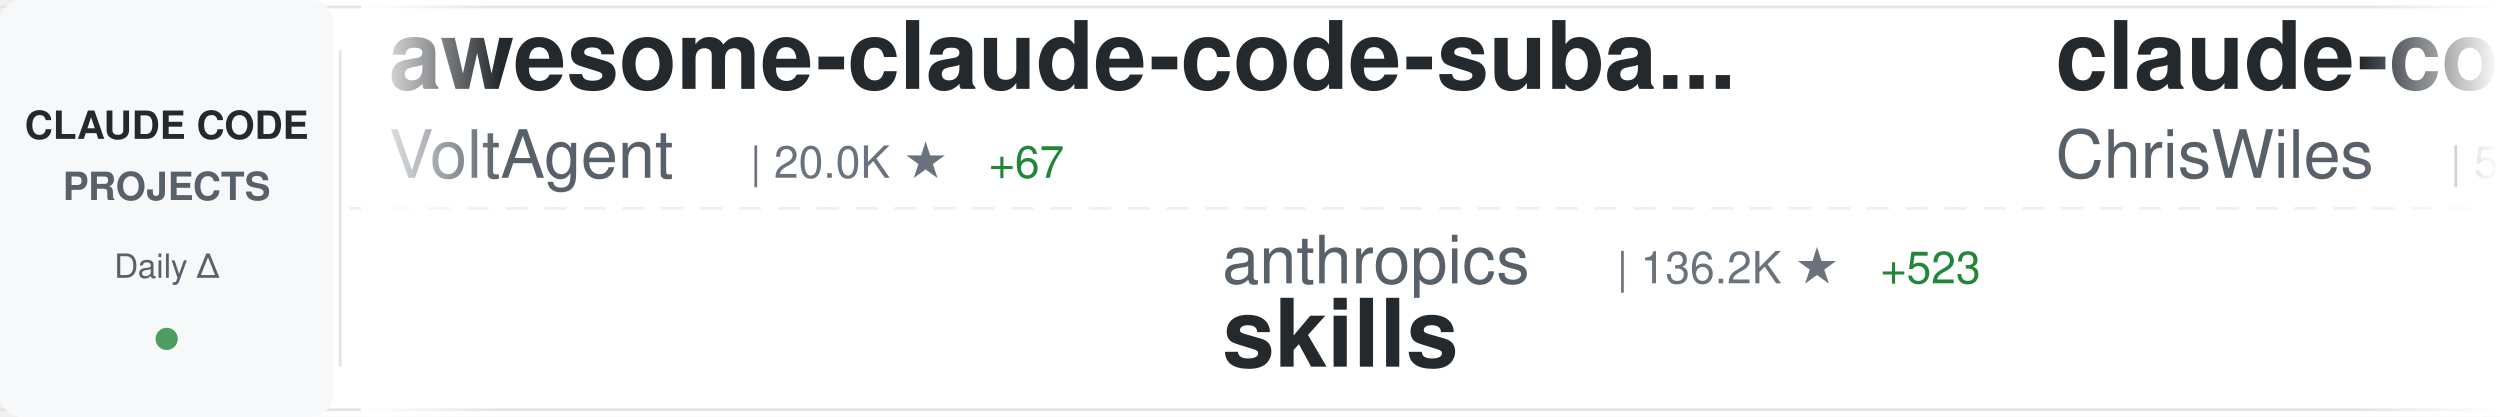
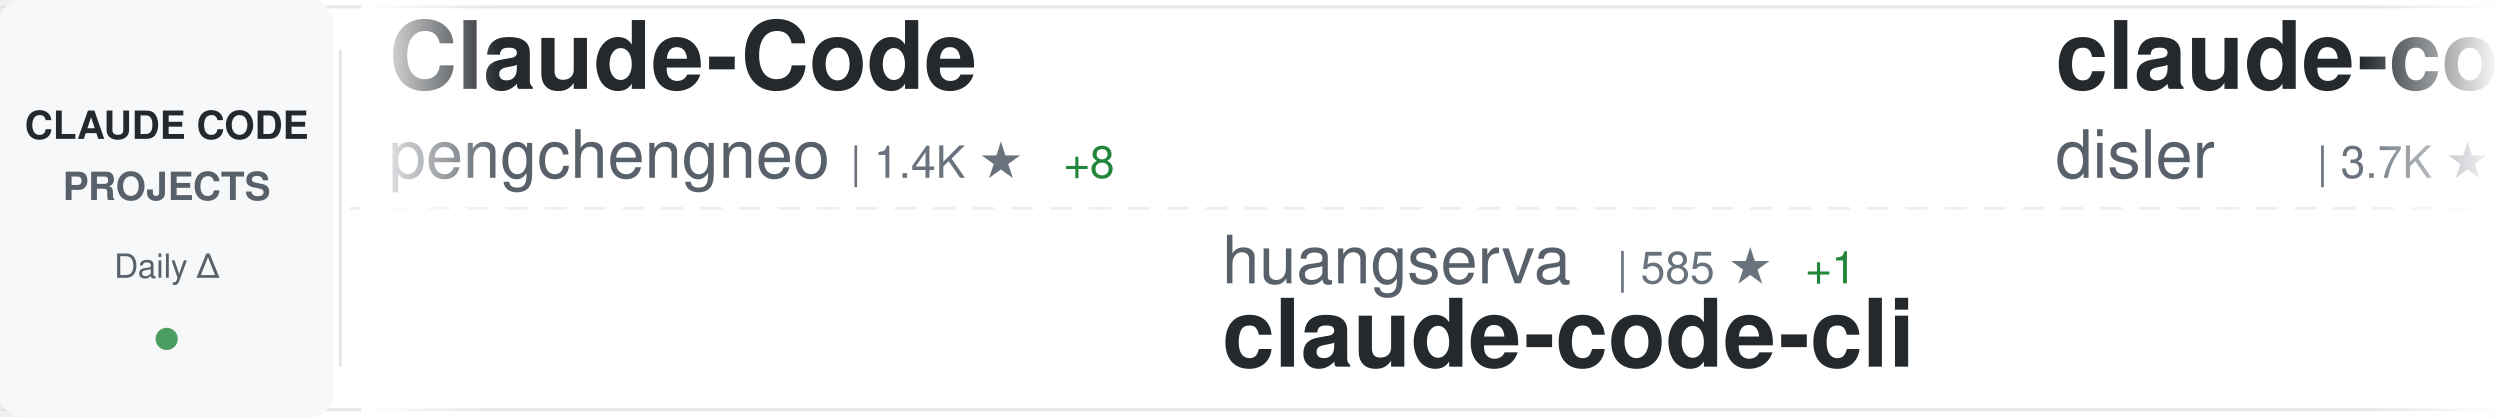
<svg xmlns="http://www.w3.org/2000/svg" width="900" height="150">
  <defs>
    <linearGradient id="awesomeLeftFade" x1="0%" y1="0%" x2="100%" y2="0%">
      <stop offset="0%" style="stop-color:#ffffff;stop-opacity:1" />
      <stop offset="100%" style="stop-color:#ffffff;stop-opacity:0" />
    </linearGradient>
    <linearGradient id="awesomeRightFade" x1="0%" y1="0%" x2="100%" y2="0%">
      <stop offset="0%" style="stop-color:#ffffff;stop-opacity:0" />
      <stop offset="100%" style="stop-color:#ffffff;stop-opacity:1" />
    </linearGradient>
  </defs>
  <rect width="900" height="150" fill="#ffffff" rx="8" />
  <rect x="0" y="2" width="900" height="1" fill="#e1e4e8" />
  <rect x="0" y="147" width="900" height="1" fill="#e1e4e8" />
  <line x1="0" y1="75" x2="900" y2="75" stroke="#e1e4e8" stroke-width="1" stroke-dasharray="8 6" opacity="0.6" />
  <rect x="0" y="0" width="120" height="150" fill="#f6f8fa" rx="8" />
  <text x="60" y="50" font-family="-apple-system, BlinkMacSystemFont, 'Segoe UI', Helvetica, Arial, sans-serif" font-size="14" font-weight="600" fill="#24292e" text-anchor="middle">CLAUDE CODE</text>
  <text x="60" y="72" font-family="-apple-system, BlinkMacSystemFont, 'Segoe UI', Helvetica, Arial, sans-serif" font-size="14" font-weight="600" fill="#586069" text-anchor="middle">PROJECTS</text>
  <text x="60" y="100" font-family="-apple-system, BlinkMacSystemFont, 'Segoe UI', Helvetica, Arial, sans-serif" font-size="12" font-weight="500" fill="#586069" text-anchor="middle">Daily Δ</text>
  <circle cx="60" cy="122" r="4" fill="#22863a" opacity="0.8" />
  <rect x="122" y="18" width="1" height="114" fill="#e1e4e8" />
  <clipPath id="awesomeTickerClip">
    <rect x="130" y="0" width="770" height="150" />
  </clipPath>
  <g clip-path="url(#awesomeTickerClip)">
    <g id="awesomeTickerItems">
      <animateTransform attributeName="transform" attributeType="XML" type="translate" from="0 0" to="-3000 0" dur="54s" repeatCount="indefinite" />
      <g transform="translate(0, 0)">
-         <text x="140" y="32" font-family="-apple-system, BlinkMacSystemFont, 'Segoe UI', Helvetica, Arial, sans-serif" font-size="34" font-weight="600" fill="#24292e">awesome-claude-code-suba...</text>
-         <text x="140" y="64" font-family="-apple-system, BlinkMacSystemFont, 'Segoe UI', Helvetica, Arial, sans-serif" font-size="24" font-weight="400" fill="#586069">VoltAgent</text>
-         <text x="270" y="64" font-family="-apple-system, BlinkMacSystemFont, 'Segoe UI', Helvetica, Arial, sans-serif" font-size="16" font-weight="500" fill="#6a737d">| 20.0K ★</text>
-         <text x="356" y="64" font-family="-apple-system, BlinkMacSystemFont, 'Segoe UI', Helvetica, Arial, sans-serif" font-size="16" font-weight="500" fill="#22863a"> +67</text>
+         <text x="140" y="32" font-family="-apple-system, BlinkMacSystemFont, 'Segoe UI', Helvetica, Arial, sans-serif" font-size="34" font-weight="600" fill="#24292e">Claude-Code</text>
+         <text x="140" y="64" font-family="-apple-system, BlinkMacSystemFont, 'Segoe UI', Helvetica, Arial, sans-serif" font-size="24" font-weight="400" fill="#586069">pengchengneo</text>
+         <text x="306" y="64" font-family="-apple-system, BlinkMacSystemFont, 'Segoe UI', Helvetica, Arial, sans-serif" font-size="16" font-weight="500" fill="#6a737d">| 1.4K ★</text>
+         <text x="383" y="64" font-family="-apple-system, BlinkMacSystemFont, 'Segoe UI', Helvetica, Arial, sans-serif" font-size="16" font-weight="500" fill="#22863a"> +8</text>
      </g>
      <g transform="translate(300, 0)">
-         <text x="140" y="102" font-family="-apple-system, BlinkMacSystemFont, 'Segoe UI', Helvetica, Arial, sans-serif" font-size="24" font-weight="400" fill="#586069">anthropics</text>
-         <text x="282" y="102" font-family="-apple-system, BlinkMacSystemFont, 'Segoe UI', Helvetica, Arial, sans-serif" font-size="16" font-weight="500" fill="#6a737d">| 136.2K ★</text>
-         <text x="377" y="102" font-family="-apple-system, BlinkMacSystemFont, 'Segoe UI', Helvetica, Arial, sans-serif" font-size="16" font-weight="500" fill="#22863a"> +523</text>
-         <text x="140" y="132" font-family="-apple-system, BlinkMacSystemFont, 'Segoe UI', Helvetica, Arial, sans-serif" font-size="34" font-weight="600" fill="#24292e">skills</text>
+         <text x="140" y="102" font-family="-apple-system, BlinkMacSystemFont, 'Segoe UI', Helvetica, Arial, sans-serif" font-size="24" font-weight="400" fill="#586069">huangserva</text>
+         <text x="282" y="102" font-family="-apple-system, BlinkMacSystemFont, 'Segoe UI', Helvetica, Arial, sans-serif" font-size="16" font-weight="500" fill="#6a737d">| 585 ★</text>
+         <text x="350" y="102" font-family="-apple-system, BlinkMacSystemFont, 'Segoe UI', Helvetica, Arial, sans-serif" font-size="16" font-weight="500" fill="#22863a"> +1</text>
+         <text x="140" y="132" font-family="-apple-system, BlinkMacSystemFont, 'Segoe UI', Helvetica, Arial, sans-serif" font-size="34" font-weight="600" fill="#24292e">claude-code-cli</text>
      </g>
      <g transform="translate(600, 0)">
-         <text x="140" y="32" font-family="-apple-system, BlinkMacSystemFont, 'Segoe UI', Helvetica, Arial, sans-serif" font-size="34" font-weight="600" fill="#24292e">claude-code-showcase</text>
-         <text x="140" y="64" font-family="-apple-system, BlinkMacSystemFont, 'Segoe UI', Helvetica, Arial, sans-serif" font-size="24" font-weight="400" fill="#586069">ChrisWiles</text>
-         <text x="282" y="64" font-family="-apple-system, BlinkMacSystemFont, 'Segoe UI', Helvetica, Arial, sans-serif" font-size="16" font-weight="500" fill="#6a737d">| 5.9K ★</text>
-         <text x="359" y="64" font-family="-apple-system, BlinkMacSystemFont, 'Segoe UI', Helvetica, Arial, sans-serif" font-size="16" font-weight="500" fill="#22863a"> +3</text>
+         <text x="140" y="32" font-family="-apple-system, BlinkMacSystemFont, 'Segoe UI', Helvetica, Arial, sans-serif" font-size="34" font-weight="600" fill="#24292e">claude-code-hooks-master...</text>
+         <text x="140" y="64" font-family="-apple-system, BlinkMacSystemFont, 'Segoe UI', Helvetica, Arial, sans-serif" font-size="24" font-weight="400" fill="#586069">disler</text>
+         <text x="234" y="64" font-family="-apple-system, BlinkMacSystemFont, 'Segoe UI', Helvetica, Arial, sans-serif" font-size="16" font-weight="500" fill="#6a737d">| 3.7K ★</text>
+         <text x="311" y="64" font-family="-apple-system, BlinkMacSystemFont, 'Segoe UI', Helvetica, Arial, sans-serif" font-size="16" font-weight="500" fill="#22863a"> +3</text>
      </g>
      <g transform="translate(900, 0)">
-         <text x="140" y="102" font-family="-apple-system, BlinkMacSystemFont, 'Segoe UI', Helvetica, Arial, sans-serif" font-size="24" font-weight="400" fill="#586069">Cranot</text>
-         <text x="234" y="102" font-family="-apple-system, BlinkMacSystemFont, 'Segoe UI', Helvetica, Arial, sans-serif" font-size="16" font-weight="500" fill="#6a737d">| 2.7K ★</text>
-         <text x="311" y="102" font-family="-apple-system, BlinkMacSystemFont, 'Segoe UI', Helvetica, Arial, sans-serif" font-size="16" font-weight="500" fill="#22863a"> +4</text>
-         <text x="140" y="132" font-family="-apple-system, BlinkMacSystemFont, 'Segoe UI', Helvetica, Arial, sans-serif" font-size="34" font-weight="600" fill="#24292e">claude-code-guide</text>
+         <text x="140" y="102" font-family="-apple-system, BlinkMacSystemFont, 'Segoe UI', Helvetica, Arial, sans-serif" font-size="24" font-weight="400" fill="#586069">davila7</text>
+         <text x="246" y="102" font-family="-apple-system, BlinkMacSystemFont, 'Segoe UI', Helvetica, Arial, sans-serif" font-size="16" font-weight="500" fill="#6a737d">| 27.4K ★</text>
+         <text x="332" y="102" font-family="-apple-system, BlinkMacSystemFont, 'Segoe UI', Helvetica, Arial, sans-serif" font-size="16" font-weight="500" fill="#22863a"> +44</text>
+         <text x="140" y="132" font-family="-apple-system, BlinkMacSystemFont, 'Segoe UI', Helvetica, Arial, sans-serif" font-size="34" font-weight="600" fill="#24292e">claude-code-templates</text>
      </g>
      <g transform="translate(1200, 0)">
-         <text x="140" y="32" font-family="-apple-system, BlinkMacSystemFont, 'Segoe UI', Helvetica, Arial, sans-serif" font-size="34" font-weight="600" fill="#24292e">claude-code-pm-course</text>
-         <text x="140" y="64" font-family="-apple-system, BlinkMacSystemFont, 'Segoe UI', Helvetica, Arial, sans-serif" font-size="24" font-weight="400" fill="#586069">carlvellotti</text>
-         <text x="306" y="64" font-family="-apple-system, BlinkMacSystemFont, 'Segoe UI', Helvetica, Arial, sans-serif" font-size="16" font-weight="500" fill="#6a737d">| 2.0K ★</text>
-         <text x="383" y="64" font-family="-apple-system, BlinkMacSystemFont, 'Segoe UI', Helvetica, Arial, sans-serif" font-size="16" font-weight="500" fill="#22863a"> +4</text>
+         <text x="140" y="32" font-family="-apple-system, BlinkMacSystemFont, 'Segoe UI', Helvetica, Arial, sans-serif" font-size="34" font-weight="600" fill="#24292e">claude-code-tips</text>
+         <text x="140" y="64" font-family="-apple-system, BlinkMacSystemFont, 'Segoe UI', Helvetica, Arial, sans-serif" font-size="24" font-weight="400" fill="#586069">ykdojo</text>
+         <text x="234" y="64" font-family="-apple-system, BlinkMacSystemFont, 'Segoe UI', Helvetica, Arial, sans-serif" font-size="16" font-weight="500" fill="#6a737d">| 8.3K ★</text>
+         <text x="311" y="64" font-family="-apple-system, BlinkMacSystemFont, 'Segoe UI', Helvetica, Arial, sans-serif" font-size="16" font-weight="500" fill="#22863a"> +9</text>
      </g>
      <g transform="translate(1500, 0)">
-         <text x="140" y="102" font-family="-apple-system, BlinkMacSystemFont, 'Segoe UI', Helvetica, Arial, sans-serif" font-size="24" font-weight="400" fill="#586069">wshobson</text>
-         <text x="258" y="102" font-family="-apple-system, BlinkMacSystemFont, 'Segoe UI', Helvetica, Arial, sans-serif" font-size="16" font-weight="500" fill="#6a737d">| 35.5K ★</text>
-         <text x="344" y="102" font-family="-apple-system, BlinkMacSystemFont, 'Segoe UI', Helvetica, Arial, sans-serif" font-size="16" font-weight="500" fill="#22863a"> +54</text>
-         <text x="140" y="132" font-family="-apple-system, BlinkMacSystemFont, 'Segoe UI', Helvetica, Arial, sans-serif" font-size="34" font-weight="600" fill="#24292e">agents</text>
+         <text x="140" y="102" font-family="-apple-system, BlinkMacSystemFont, 'Segoe UI', Helvetica, Arial, sans-serif" font-size="24" font-weight="400" fill="#586069">zstmfhy</text>
+         <text x="246" y="102" font-family="-apple-system, BlinkMacSystemFont, 'Segoe UI', Helvetica, Arial, sans-serif" font-size="16" font-weight="500" fill="#6a737d">| 189 ★</text>
+         <text x="140" y="132" font-family="-apple-system, BlinkMacSystemFont, 'Segoe UI', Helvetica, Arial, sans-serif" font-size="34" font-weight="600" fill="#24292e">Claude-code</text>
      </g>
      <g transform="translate(1800, 0)">
-         <text x="140" y="32" font-family="-apple-system, BlinkMacSystemFont, 'Segoe UI', Helvetica, Arial, sans-serif" font-size="34" font-weight="600" fill="#24292e">claude-howto</text>
-         <text x="140" y="64" font-family="-apple-system, BlinkMacSystemFont, 'Segoe UI', Helvetica, Arial, sans-serif" font-size="24" font-weight="400" fill="#586069">luongnv89</text>
-         <text x="270" y="64" font-family="-apple-system, BlinkMacSystemFont, 'Segoe UI', Helvetica, Arial, sans-serif" font-size="16" font-weight="500" fill="#6a737d">| 33.3K ★</text>
-         <text x="356" y="64" font-family="-apple-system, BlinkMacSystemFont, 'Segoe UI', Helvetica, Arial, sans-serif" font-size="16" font-weight="500" fill="#22863a"> +126</text>
+         <text x="140" y="32" font-family="-apple-system, BlinkMacSystemFont, 'Segoe UI', Helvetica, Arial, sans-serif" font-size="34" font-weight="600" fill="#24292e">Claude-Code</text>
+         <text x="140" y="64" font-family="-apple-system, BlinkMacSystemFont, 'Segoe UI', Helvetica, Arial, sans-serif" font-size="24" font-weight="400" fill="#586069">KPR111</text>
+         <text x="234" y="64" font-family="-apple-system, BlinkMacSystemFont, 'Segoe UI', Helvetica, Arial, sans-serif" font-size="16" font-weight="500" fill="#6a737d">| 17 ★</text>
      </g>
      <g transform="translate(2100, 0)">
-         <text x="140" y="102" font-family="-apple-system, BlinkMacSystemFont, 'Segoe UI', Helvetica, Arial, sans-serif" font-size="24" font-weight="400" fill="#586069">diet103</text>
-         <text x="246" y="102" font-family="-apple-system, BlinkMacSystemFont, 'Segoe UI', Helvetica, Arial, sans-serif" font-size="16" font-weight="500" fill="#6a737d">| 9.6K ★</text>
-         <text x="323" y="102" font-family="-apple-system, BlinkMacSystemFont, 'Segoe UI', Helvetica, Arial, sans-serif" font-size="16" font-weight="500" fill="#22863a"> +8</text>
-         <text x="140" y="132" font-family="-apple-system, BlinkMacSystemFont, 'Segoe UI', Helvetica, Arial, sans-serif" font-size="34" font-weight="600" fill="#24292e">claude-code-infrastructu...</text>
+         <text x="140" y="102" font-family="-apple-system, BlinkMacSystemFont, 'Segoe UI', Helvetica, Arial, sans-serif" font-size="24" font-weight="400" fill="#586069">sugyan</text>
+         <text x="234" y="102" font-family="-apple-system, BlinkMacSystemFont, 'Segoe UI', Helvetica, Arial, sans-serif" font-size="16" font-weight="500" fill="#6a737d">| 1.1K ★</text>
+         <text x="311" y="102" font-family="-apple-system, BlinkMacSystemFont, 'Segoe UI', Helvetica, Arial, sans-serif" font-size="16" font-weight="500" fill="#22863a"> +4</text>
+         <text x="140" y="132" font-family="-apple-system, BlinkMacSystemFont, 'Segoe UI', Helvetica, Arial, sans-serif" font-size="34" font-weight="600" fill="#24292e">claude-code-webui</text>
      </g>
      <g transform="translate(2400, 0)">
-         <text x="140" y="32" font-family="-apple-system, BlinkMacSystemFont, 'Segoe UI', Helvetica, Arial, sans-serif" font-size="34" font-weight="600" fill="#24292e">claude-code-from-scratch</text>
-         <text x="140" y="64" font-family="-apple-system, BlinkMacSystemFont, 'Segoe UI', Helvetica, Arial, sans-serif" font-size="24" font-weight="400" fill="#586069">Windy3f3f3f3f</text>
-         <text x="318" y="64" font-family="-apple-system, BlinkMacSystemFont, 'Segoe UI', Helvetica, Arial, sans-serif" font-size="16" font-weight="500" fill="#6a737d">| 1.2K ★</text>
-         <text x="395" y="64" font-family="-apple-system, BlinkMacSystemFont, 'Segoe UI', Helvetica, Arial, sans-serif" font-size="16" font-weight="500" fill="#22863a"> +12</text>
+         <text x="140" y="32" font-family="-apple-system, BlinkMacSystemFont, 'Segoe UI', Helvetica, Arial, sans-serif" font-size="34" font-weight="600" fill="#24292e">claude-code-ultimate-gui...</text>
+         <text x="140" y="64" font-family="-apple-system, BlinkMacSystemFont, 'Segoe UI', Helvetica, Arial, sans-serif" font-size="24" font-weight="400" fill="#586069">FlorianBruniaux</text>
+         <text x="342" y="64" font-family="-apple-system, BlinkMacSystemFont, 'Segoe UI', Helvetica, Arial, sans-serif" font-size="16" font-weight="500" fill="#6a737d">| 4.4K ★</text>
+         <text x="419" y="64" font-family="-apple-system, BlinkMacSystemFont, 'Segoe UI', Helvetica, Arial, sans-serif" font-size="16" font-weight="500" fill="#22863a"> +16</text>
      </g>
      <g transform="translate(2700, 0)">
-         <text x="140" y="102" font-family="-apple-system, BlinkMacSystemFont, 'Segoe UI', Helvetica, Arial, sans-serif" font-size="24" font-weight="400" fill="#586069">FlorianBruniaux</text>
-         <text x="342" y="102" font-family="-apple-system, BlinkMacSystemFont, 'Segoe UI', Helvetica, Arial, sans-serif" font-size="16" font-weight="500" fill="#6a737d">| 4.4K ★</text>
-         <text x="419" y="102" font-family="-apple-system, BlinkMacSystemFont, 'Segoe UI', Helvetica, Arial, sans-serif" font-size="16" font-weight="500" fill="#22863a"> +16</text>
-         <text x="140" y="132" font-family="-apple-system, BlinkMacSystemFont, 'Segoe UI', Helvetica, Arial, sans-serif" font-size="34" font-weight="600" fill="#24292e">claude-code-ultimate-gui...</text>
+         <text x="140" y="102" font-family="-apple-system, BlinkMacSystemFont, 'Segoe UI', Helvetica, Arial, sans-serif" font-size="24" font-weight="400" fill="#586069">sickn33</text>
+         <text x="246" y="102" font-family="-apple-system, BlinkMacSystemFont, 'Segoe UI', Helvetica, Arial, sans-serif" font-size="16" font-weight="500" fill="#6a737d">| 37.8K ★</text>
+         <text x="332" y="102" font-family="-apple-system, BlinkMacSystemFont, 'Segoe UI', Helvetica, Arial, sans-serif" font-size="16" font-weight="500" fill="#22863a"> +104</text>
+         <text x="140" y="132" font-family="-apple-system, BlinkMacSystemFont, 'Segoe UI', Helvetica, Arial, sans-serif" font-size="34" font-weight="600" fill="#24292e">antigravity-awesome-skil...</text>
      </g>
      <g transform="translate(3000, 0)">
-         <text x="140" y="32" font-family="-apple-system, BlinkMacSystemFont, 'Segoe UI', Helvetica, Arial, sans-serif" font-size="34" font-weight="600" fill="#24292e">awesome-claude-code-suba...</text>
-         <text x="140" y="64" font-family="-apple-system, BlinkMacSystemFont, 'Segoe UI', Helvetica, Arial, sans-serif" font-size="24" font-weight="400" fill="#586069">VoltAgent</text>
-         <text x="270" y="64" font-family="-apple-system, BlinkMacSystemFont, 'Segoe UI', Helvetica, Arial, sans-serif" font-size="16" font-weight="500" fill="#6a737d">| 20.0K ★</text>
-         <text x="356" y="64" font-family="-apple-system, BlinkMacSystemFont, 'Segoe UI', Helvetica, Arial, sans-serif" font-size="16" font-weight="500" fill="#22863a"> +67</text>
+         <text x="140" y="32" font-family="-apple-system, BlinkMacSystemFont, 'Segoe UI', Helvetica, Arial, sans-serif" font-size="34" font-weight="600" fill="#24292e">Claude-Code</text>
+         <text x="140" y="64" font-family="-apple-system, BlinkMacSystemFont, 'Segoe UI', Helvetica, Arial, sans-serif" font-size="24" font-weight="400" fill="#586069">pengchengneo</text>
+         <text x="306" y="64" font-family="-apple-system, BlinkMacSystemFont, 'Segoe UI', Helvetica, Arial, sans-serif" font-size="16" font-weight="500" fill="#6a737d">| 1.4K ★</text>
+         <text x="383" y="64" font-family="-apple-system, BlinkMacSystemFont, 'Segoe UI', Helvetica, Arial, sans-serif" font-size="16" font-weight="500" fill="#22863a"> +8</text>
      </g>
      <g transform="translate(3300, 0)">
-         <text x="140" y="102" font-family="-apple-system, BlinkMacSystemFont, 'Segoe UI', Helvetica, Arial, sans-serif" font-size="24" font-weight="400" fill="#586069">anthropics</text>
-         <text x="282" y="102" font-family="-apple-system, BlinkMacSystemFont, 'Segoe UI', Helvetica, Arial, sans-serif" font-size="16" font-weight="500" fill="#6a737d">| 136.2K ★</text>
-         <text x="377" y="102" font-family="-apple-system, BlinkMacSystemFont, 'Segoe UI', Helvetica, Arial, sans-serif" font-size="16" font-weight="500" fill="#22863a"> +523</text>
-         <text x="140" y="132" font-family="-apple-system, BlinkMacSystemFont, 'Segoe UI', Helvetica, Arial, sans-serif" font-size="34" font-weight="600" fill="#24292e">skills</text>
+         <text x="140" y="102" font-family="-apple-system, BlinkMacSystemFont, 'Segoe UI', Helvetica, Arial, sans-serif" font-size="24" font-weight="400" fill="#586069">huangserva</text>
+         <text x="282" y="102" font-family="-apple-system, BlinkMacSystemFont, 'Segoe UI', Helvetica, Arial, sans-serif" font-size="16" font-weight="500" fill="#6a737d">| 585 ★</text>
+         <text x="350" y="102" font-family="-apple-system, BlinkMacSystemFont, 'Segoe UI', Helvetica, Arial, sans-serif" font-size="16" font-weight="500" fill="#22863a"> +1</text>
+         <text x="140" y="132" font-family="-apple-system, BlinkMacSystemFont, 'Segoe UI', Helvetica, Arial, sans-serif" font-size="34" font-weight="600" fill="#24292e">claude-code-cli</text>
      </g>
      <g transform="translate(3600, 0)">
-         <text x="140" y="32" font-family="-apple-system, BlinkMacSystemFont, 'Segoe UI', Helvetica, Arial, sans-serif" font-size="34" font-weight="600" fill="#24292e">claude-code-showcase</text>
-         <text x="140" y="64" font-family="-apple-system, BlinkMacSystemFont, 'Segoe UI', Helvetica, Arial, sans-serif" font-size="24" font-weight="400" fill="#586069">ChrisWiles</text>
-         <text x="282" y="64" font-family="-apple-system, BlinkMacSystemFont, 'Segoe UI', Helvetica, Arial, sans-serif" font-size="16" font-weight="500" fill="#6a737d">| 5.9K ★</text>
-         <text x="359" y="64" font-family="-apple-system, BlinkMacSystemFont, 'Segoe UI', Helvetica, Arial, sans-serif" font-size="16" font-weight="500" fill="#22863a"> +3</text>
+         <text x="140" y="32" font-family="-apple-system, BlinkMacSystemFont, 'Segoe UI', Helvetica, Arial, sans-serif" font-size="34" font-weight="600" fill="#24292e">claude-code-hooks-master...</text>
+         <text x="140" y="64" font-family="-apple-system, BlinkMacSystemFont, 'Segoe UI', Helvetica, Arial, sans-serif" font-size="24" font-weight="400" fill="#586069">disler</text>
+         <text x="234" y="64" font-family="-apple-system, BlinkMacSystemFont, 'Segoe UI', Helvetica, Arial, sans-serif" font-size="16" font-weight="500" fill="#6a737d">| 3.7K ★</text>
+         <text x="311" y="64" font-family="-apple-system, BlinkMacSystemFont, 'Segoe UI', Helvetica, Arial, sans-serif" font-size="16" font-weight="500" fill="#22863a"> +3</text>
      </g>
      <g transform="translate(3900, 0)">
-         <text x="140" y="102" font-family="-apple-system, BlinkMacSystemFont, 'Segoe UI', Helvetica, Arial, sans-serif" font-size="24" font-weight="400" fill="#586069">Cranot</text>
-         <text x="234" y="102" font-family="-apple-system, BlinkMacSystemFont, 'Segoe UI', Helvetica, Arial, sans-serif" font-size="16" font-weight="500" fill="#6a737d">| 2.7K ★</text>
-         <text x="311" y="102" font-family="-apple-system, BlinkMacSystemFont, 'Segoe UI', Helvetica, Arial, sans-serif" font-size="16" font-weight="500" fill="#22863a"> +4</text>
-         <text x="140" y="132" font-family="-apple-system, BlinkMacSystemFont, 'Segoe UI', Helvetica, Arial, sans-serif" font-size="34" font-weight="600" fill="#24292e">claude-code-guide</text>
+         <text x="140" y="102" font-family="-apple-system, BlinkMacSystemFont, 'Segoe UI', Helvetica, Arial, sans-serif" font-size="24" font-weight="400" fill="#586069">davila7</text>
+         <text x="246" y="102" font-family="-apple-system, BlinkMacSystemFont, 'Segoe UI', Helvetica, Arial, sans-serif" font-size="16" font-weight="500" fill="#6a737d">| 27.4K ★</text>
+         <text x="332" y="102" font-family="-apple-system, BlinkMacSystemFont, 'Segoe UI', Helvetica, Arial, sans-serif" font-size="16" font-weight="500" fill="#22863a"> +44</text>
+         <text x="140" y="132" font-family="-apple-system, BlinkMacSystemFont, 'Segoe UI', Helvetica, Arial, sans-serif" font-size="34" font-weight="600" fill="#24292e">claude-code-templates</text>
      </g>
    </g>
  </g>
  <rect x="130" y="0" width="50" height="150" fill="url(#awesomeLeftFade)" />
  <rect x="850" y="0" width="50" height="150" fill="url(#awesomeRightFade)" />
</svg>
